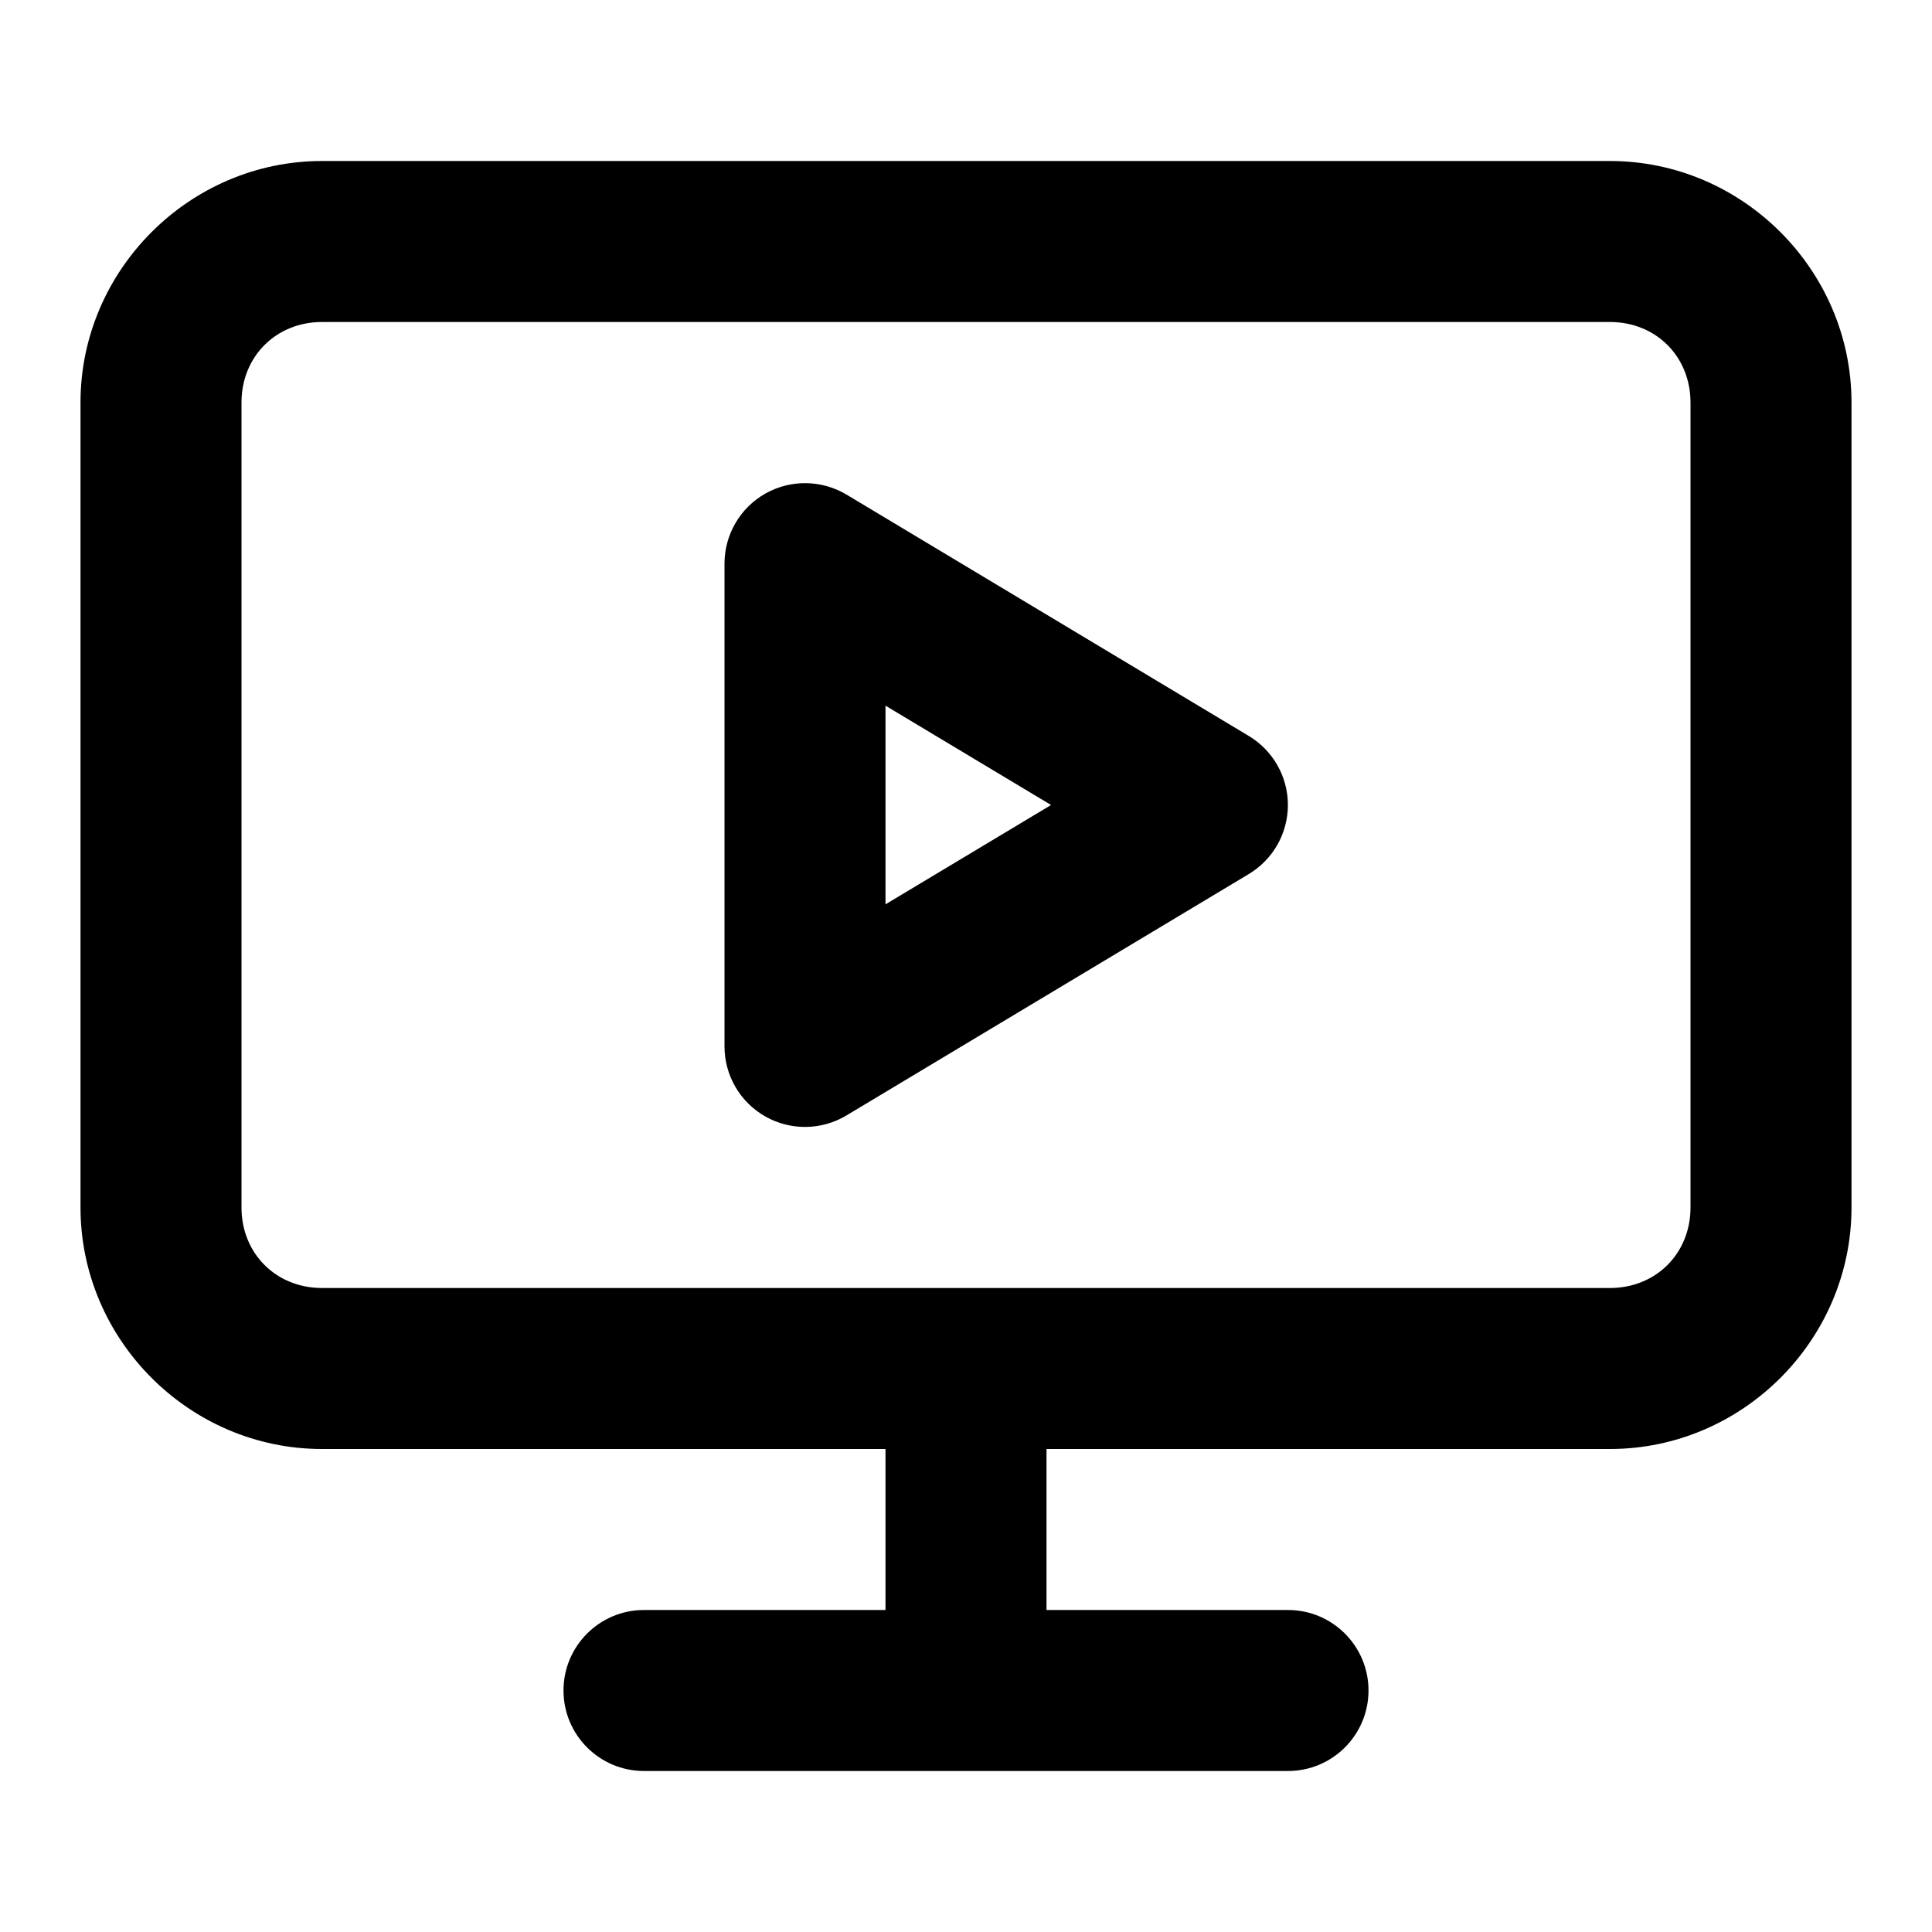
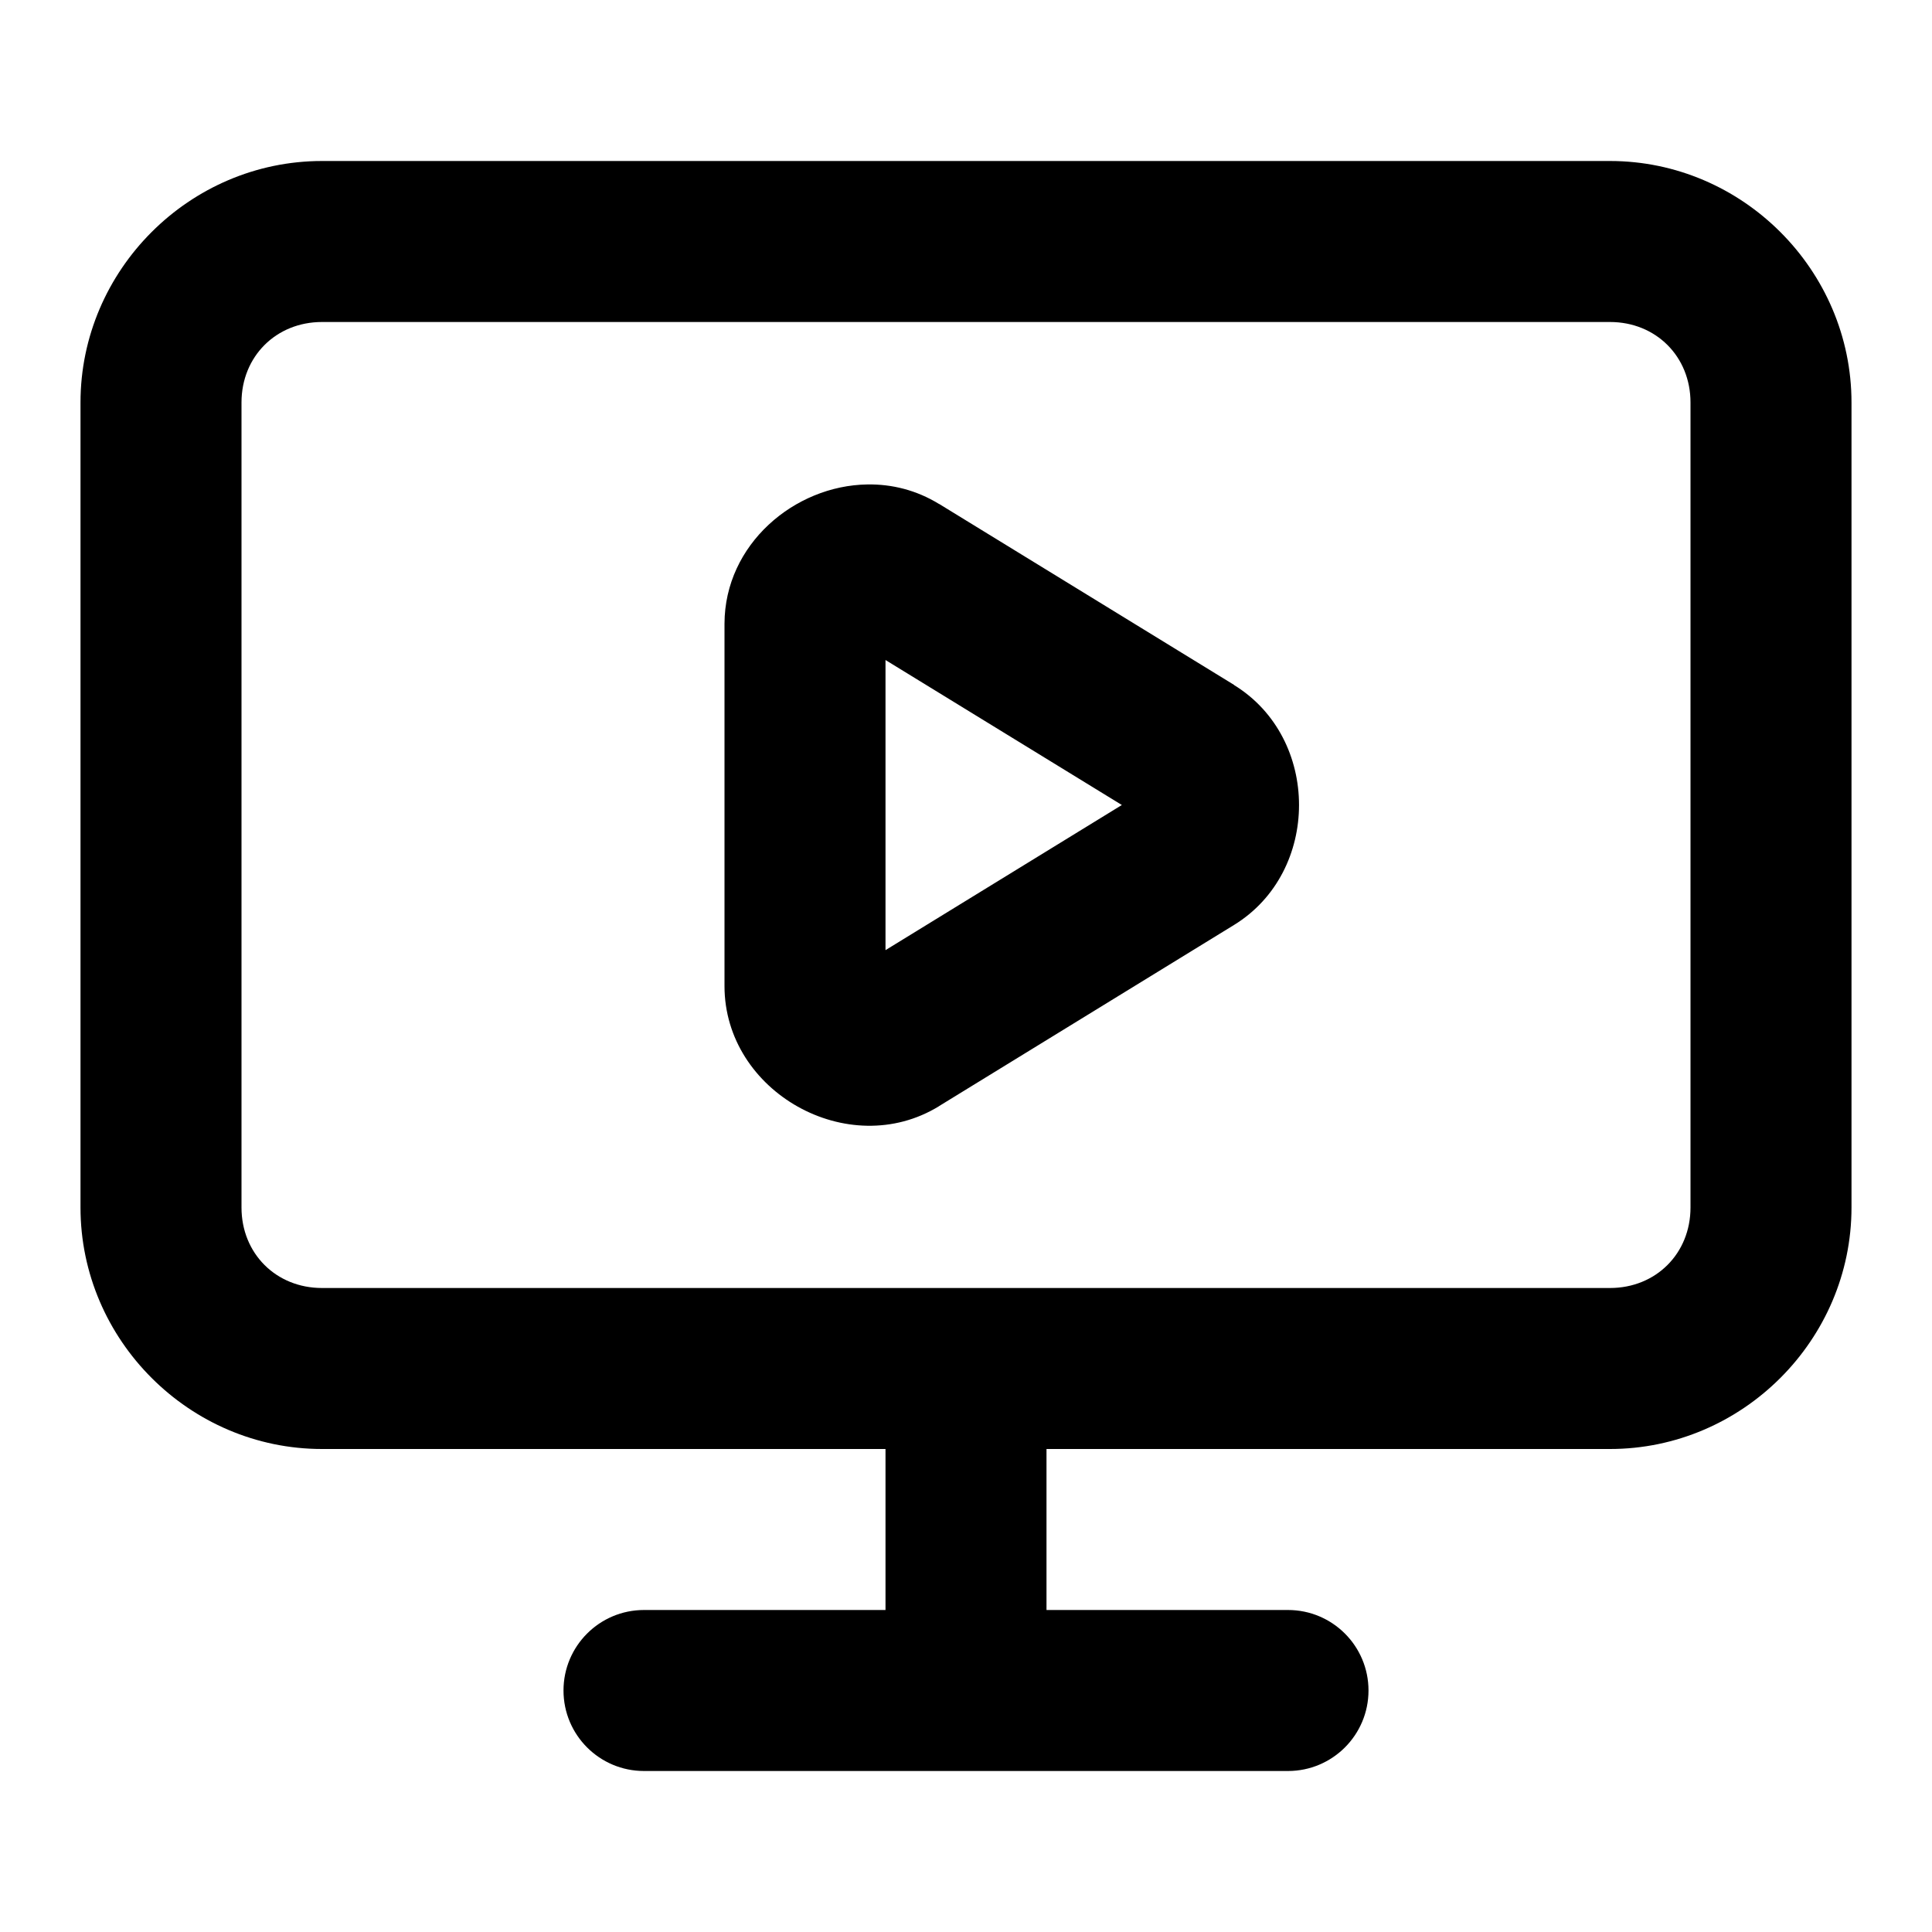
<svg xmlns="http://www.w3.org/2000/svg" width="24" height="24" viewBox="0 0 24 24" fill="currentColor" tags="tv,screen,display,desktop,video,movie,film,running,start,boot,virtual machine,vm" categories="connectivity,devices,multimedia,development">
-   <path d="M 4 2 C 2.355 2 1 3.355 1 5 L 1 15 C 1 16.645 2.355 18 4 18 L 11 18 L 11 20 L 8 20 A 1 1 0 0 0 7 21 A 1 1 0 0 0 8 22 L 12 22 L 16 22 A 1 1 0 0 0 17 21 A 1 1 0 0 0 16 20 L 13 20 L 13 18 L 20 18 C 21.645 18 23 16.645 23 15 L 23 5 C 23 3.355 21.645 2 20 2 L 4 2 z M 4 4 L 20 4 C 20.571 4 21 4.429 21 5 L 21 15 C 21 15.571 20.571 16 20 16 L 4 16 C 3.429 16 3 15.571 3 15 L 3 5 C 3 4.429 3.429 4 4 4 z M 10.012 6.002 A 1 1 0 0 0 9.508 6.131 A 1 1 0 0 0 9 7 L 9 13 A 1 1 0 0 0 10.514 13.857 L 15.514 10.857 A 1 1 0 0 0 15.514 9.143 L 10.514 6.143 A 1 1 0 0 0 10.012 6.002 z M 11 8.766 L 13.057 10 L 11 11.234 L 11 8.766 z " />
+   <path d="M 4 2 C 2.355 2 1 3.355 1 5 L 1 15 C 1 16.645 2.355 18 4 18 L 11 18 L 11 20 L 8 20 A 1 1 0 0 0 7 21 A 1 1 0 0 0 8 22 L 16 22 A 1 1 0 0 0 17 21 A 1 1 0 0 0 16 20 L 13 20 L 13 18 L 20 18 C 21.645 18 23 16.645 23 15 L 23 5 C 23 3.355 21.645 2 20 2 L 4 2 z M 4 4 L 20 4 C 20.571 4 21 4.429 21 5 L 21 15 C 21 15.571 20.571 16 20 16 L 12 16 L 4 16 C 3.429 16 3 15.571 3 15 L 3 5 C 3 4.429 3.429 4 4 4 z M 10.775 6.018 C 9.869 6.031 9.002 6.762 9 7.748 A 1 1 0 0 0 9 7.75 L 9 12.248 C 8.999 13.565 10.541 14.431 11.664 13.742 A 1 1 0 0 0 11.666 13.74 L 15.33 11.49 C 16.406 10.829 16.406 9.171 15.33 8.51 A 1 1 0 0 0 15.33 8.508 L 11.666 6.26 A 1 1 0 0 0 11.664 6.26 C 11.384 6.088 11.078 6.013 10.775 6.018 z M 11 8.199 L 13.936 10 L 11 11.803 L 11 8.199 z " />
</svg>
